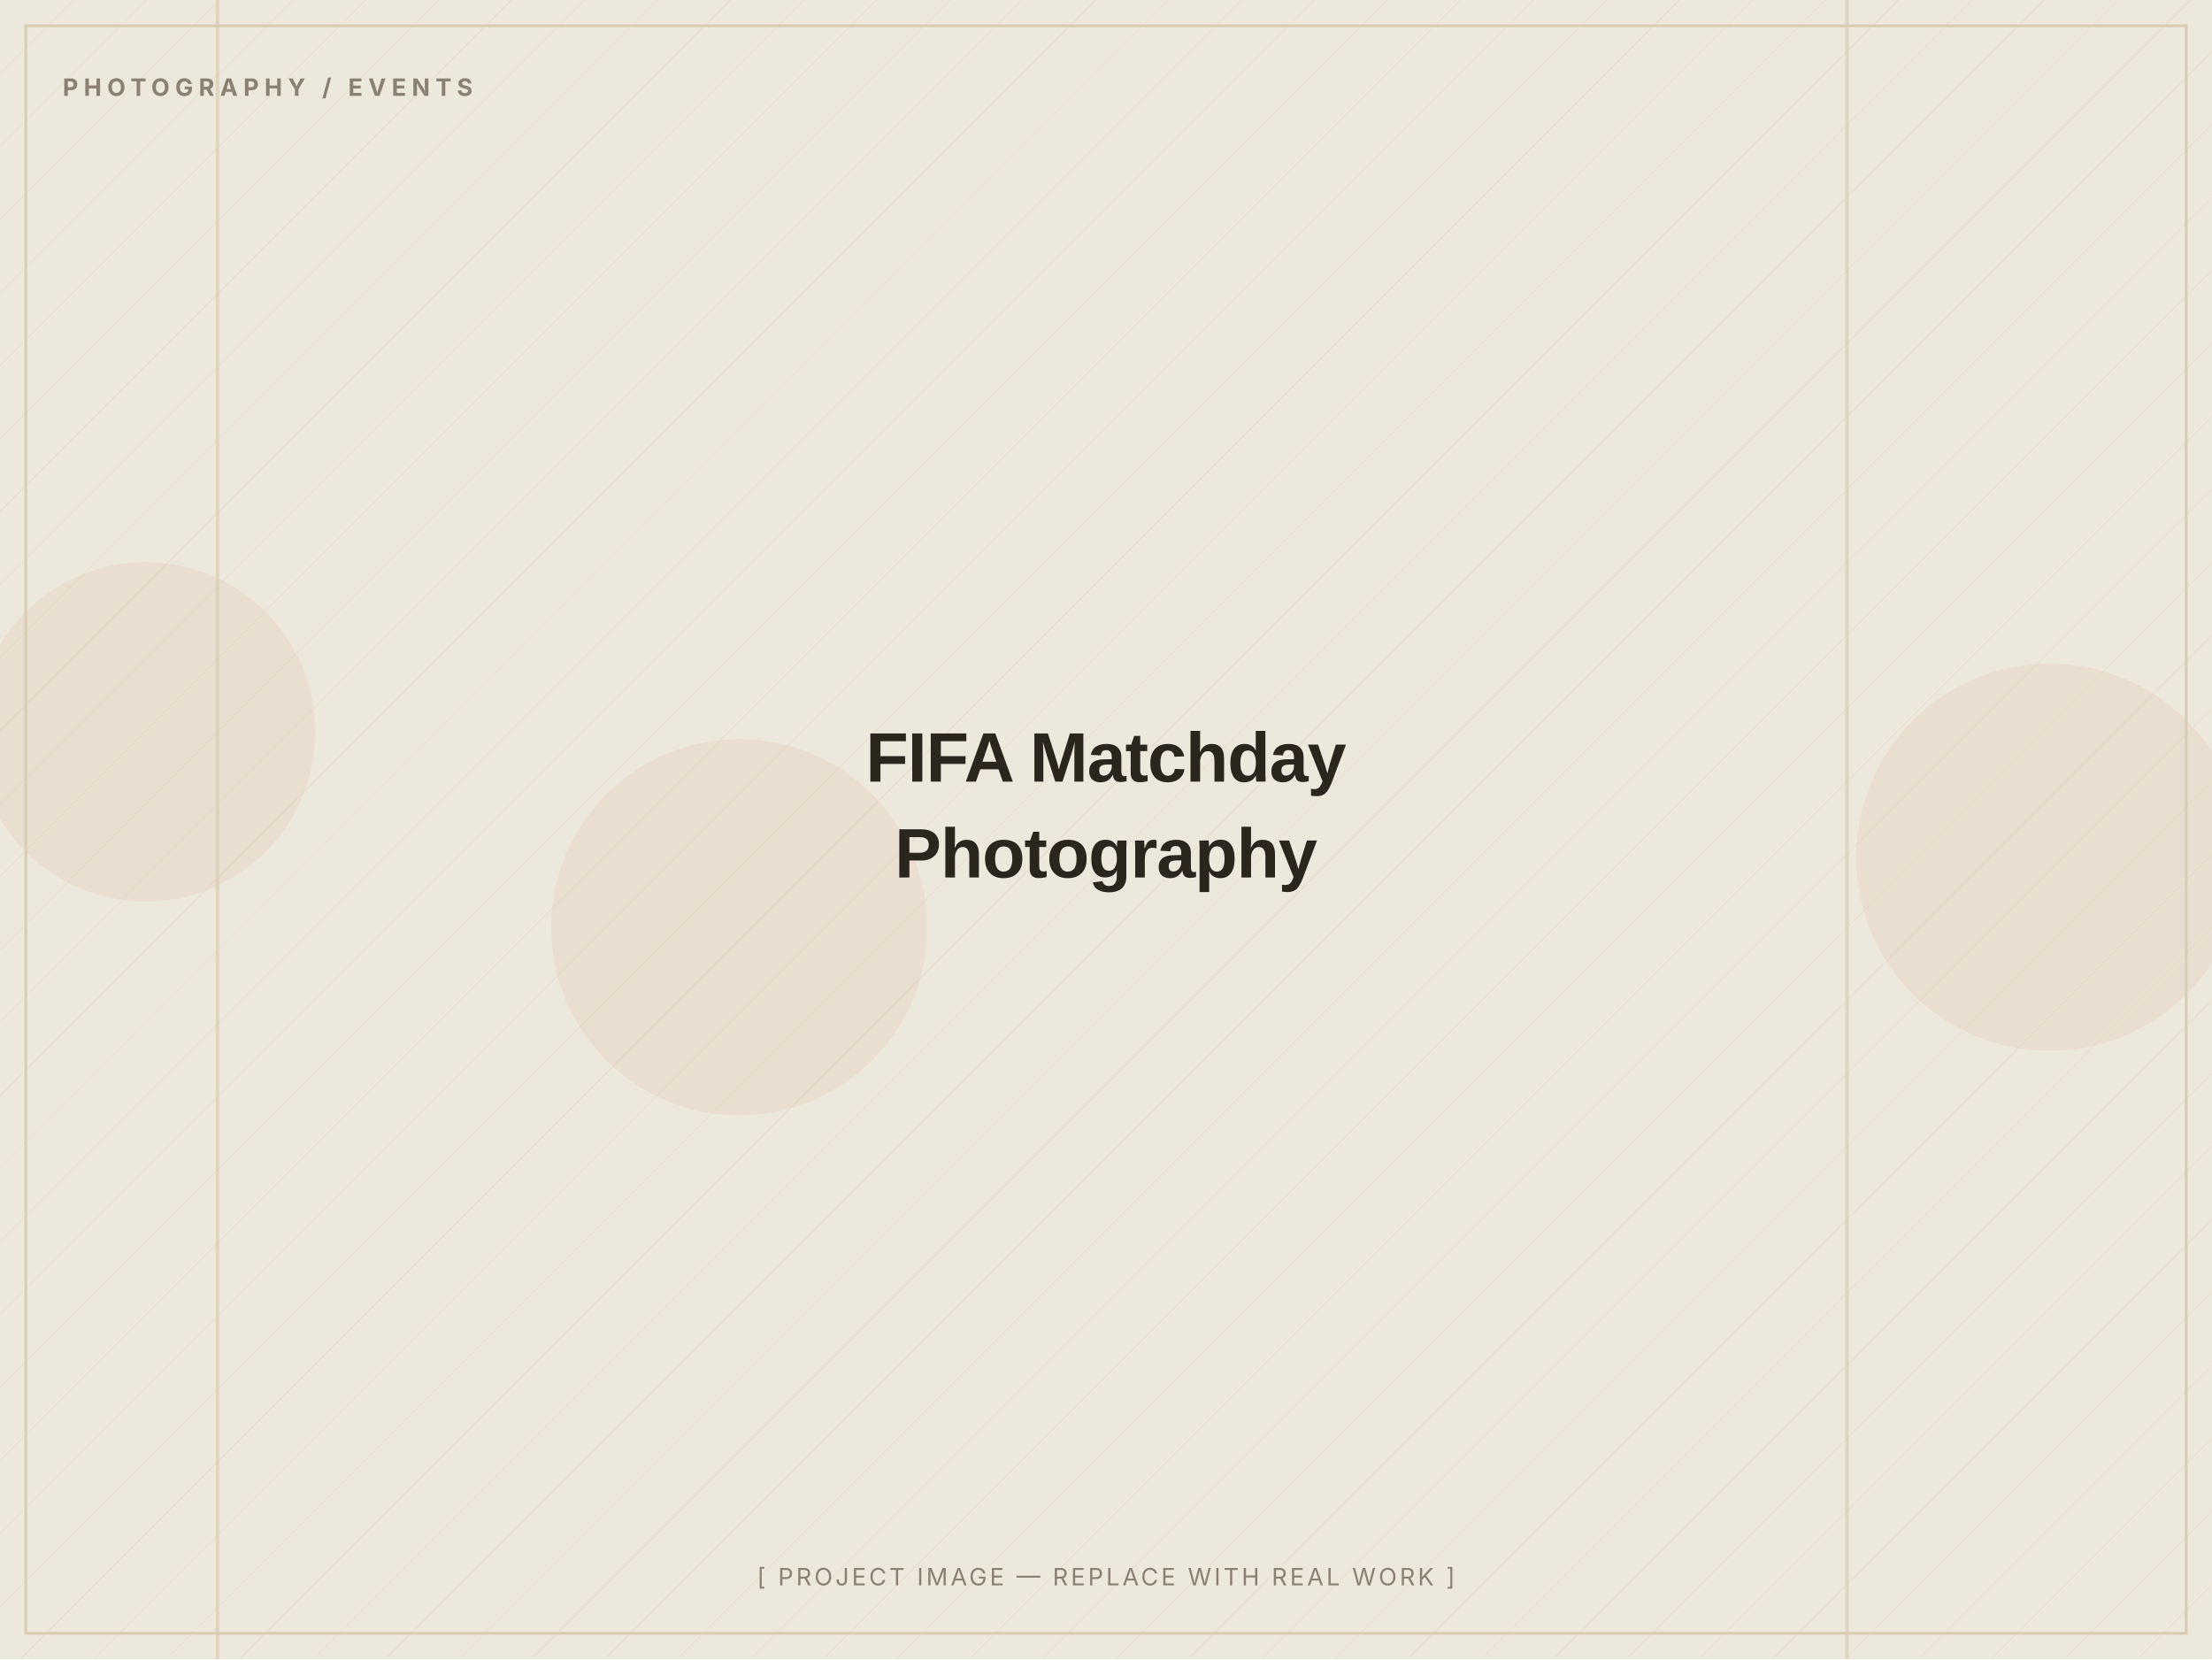
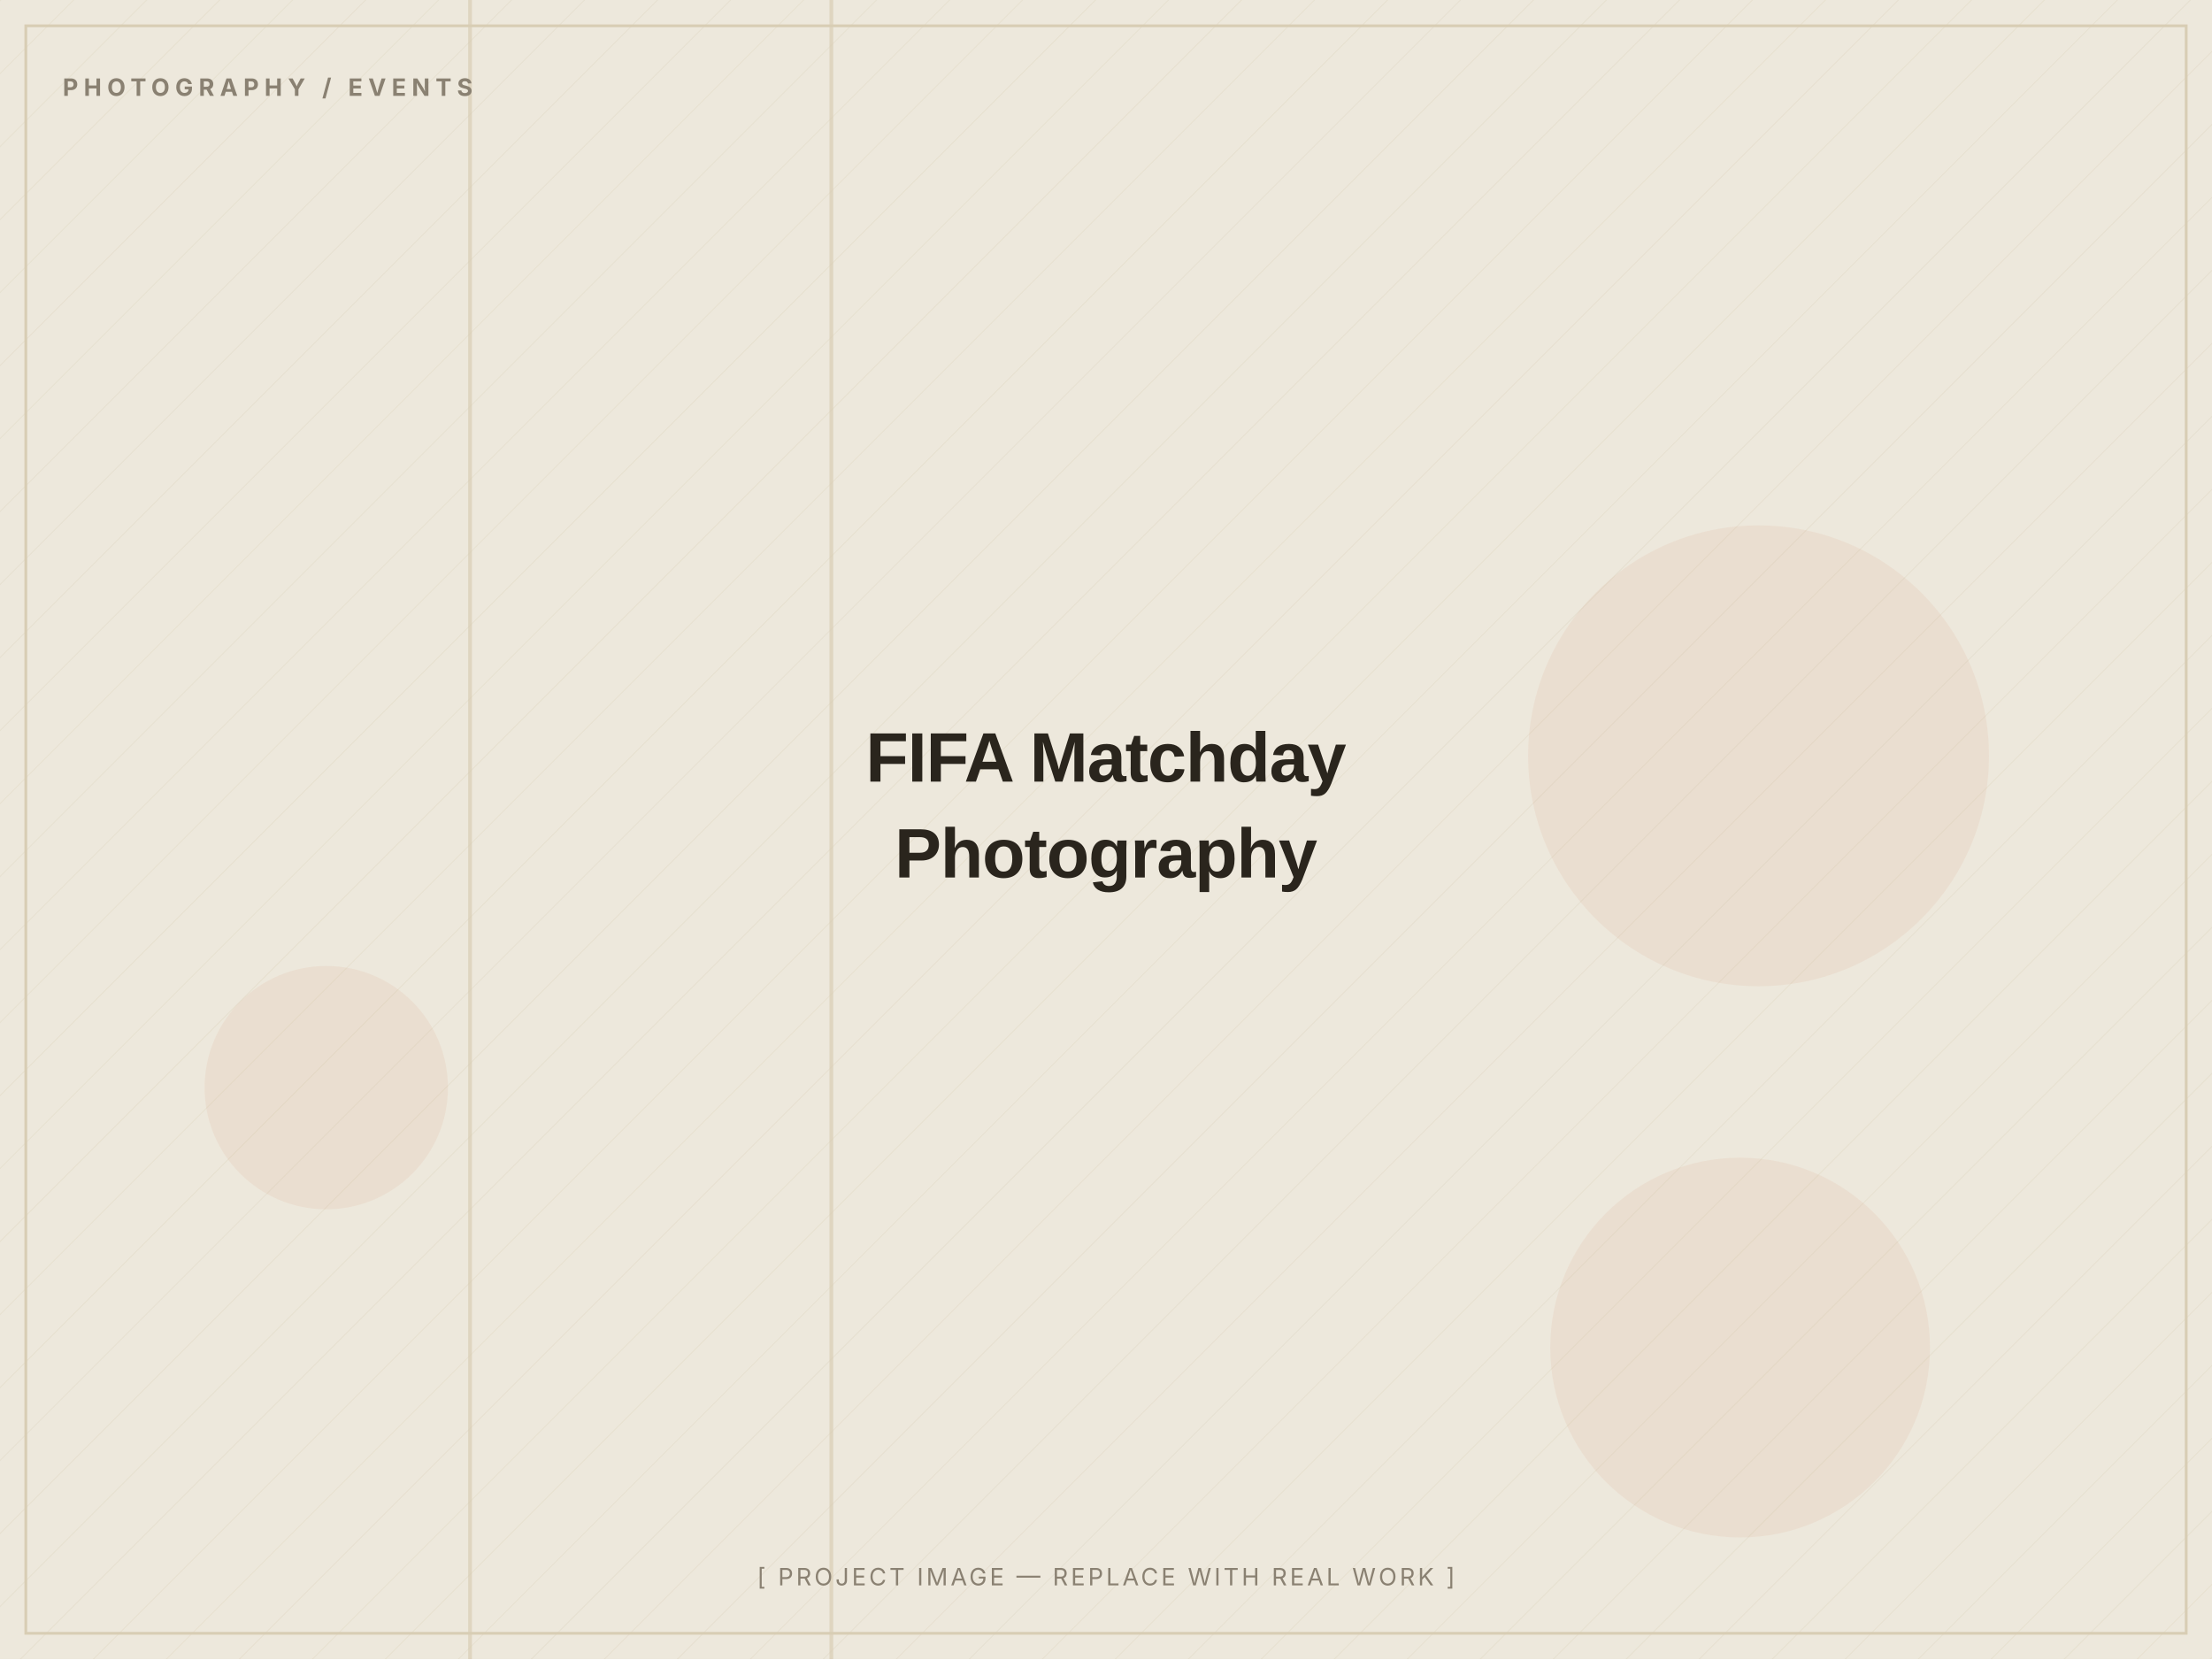
<svg xmlns="http://www.w3.org/2000/svg" width="1200" height="900" viewBox="0 0 1200 900" role="img" aria-label="FIFA Matchday Photography — placeholder image">
  <defs>
    <pattern id="d" width="28" height="28" patternUnits="userSpaceOnUse" patternTransform="rotate(45)">
      <line x1="0" y1="0" x2="0" y2="28" stroke="#D8CDB4" stroke-width="1" opacity="0.5" />
    </pattern>
  </defs>
  <rect width="1200" height="900" fill="#EDE8DC" />
  <rect width="1200" height="900" fill="url(#d)" opacity="0.55" />
-   <circle cx="1112" cy="465" r="105" fill="#C2410C" opacity="0.06" />
-   <circle cx="79" cy="397" r="92" fill="#C2410C" opacity="0.06" />
-   <circle cx="401" cy="503" r="102" fill="#C2410C" opacity="0.06" />
-   <rect x="1001" y="0" width="2" height="900" fill="#D8CDB4" opacity="0.7" />
-   <rect x="117" y="0" width="2" height="900" fill="#D8CDB4" opacity="0.7" />
+   <circle cx="177" cy="590" r="66" fill="#C2410C" opacity="0.06" />
+   <circle cx="944" cy="731" r="103" fill="#C2410C" opacity="0.06" />
+   <circle cx="954" cy="410" r="125" fill="#C2410C" opacity="0.06" />
+   <rect x="450" y="0" width="2" height="900" fill="#D8CDB4" opacity="0.7" />
+   <rect x="254" y="0" width="2" height="900" fill="#D8CDB4" opacity="0.7" />
  <rect x="14" y="14" width="1172" height="872" fill="none" stroke="#D8CDB4" stroke-width="1.5" />
  <text x="34" y="52" font-family="Inter, Arial, sans-serif" font-weight="700" font-size="13" letter-spacing="3" fill="#8A8172">PHOTOGRAPHY / EVENTS</text>
  <text x="600.0" y="424.0" text-anchor="middle" font-family="Archivo, Arial, sans-serif" font-weight="800" font-size="38" letter-spacing="-0.5" fill="#2A251D">FIFA Matchday</text>
  <text x="600.0" y="476.0" text-anchor="middle" font-family="Archivo, Arial, sans-serif" font-weight="800" font-size="38" letter-spacing="-0.5" fill="#2A251D">Photography</text>
  <text x="600.0" y="860" text-anchor="middle" font-family="Inter, Arial, sans-serif" font-size="13" letter-spacing="1.5" fill="#8A8172">[ PROJECT IMAGE — REPLACE WITH REAL WORK ]</text>
</svg>
